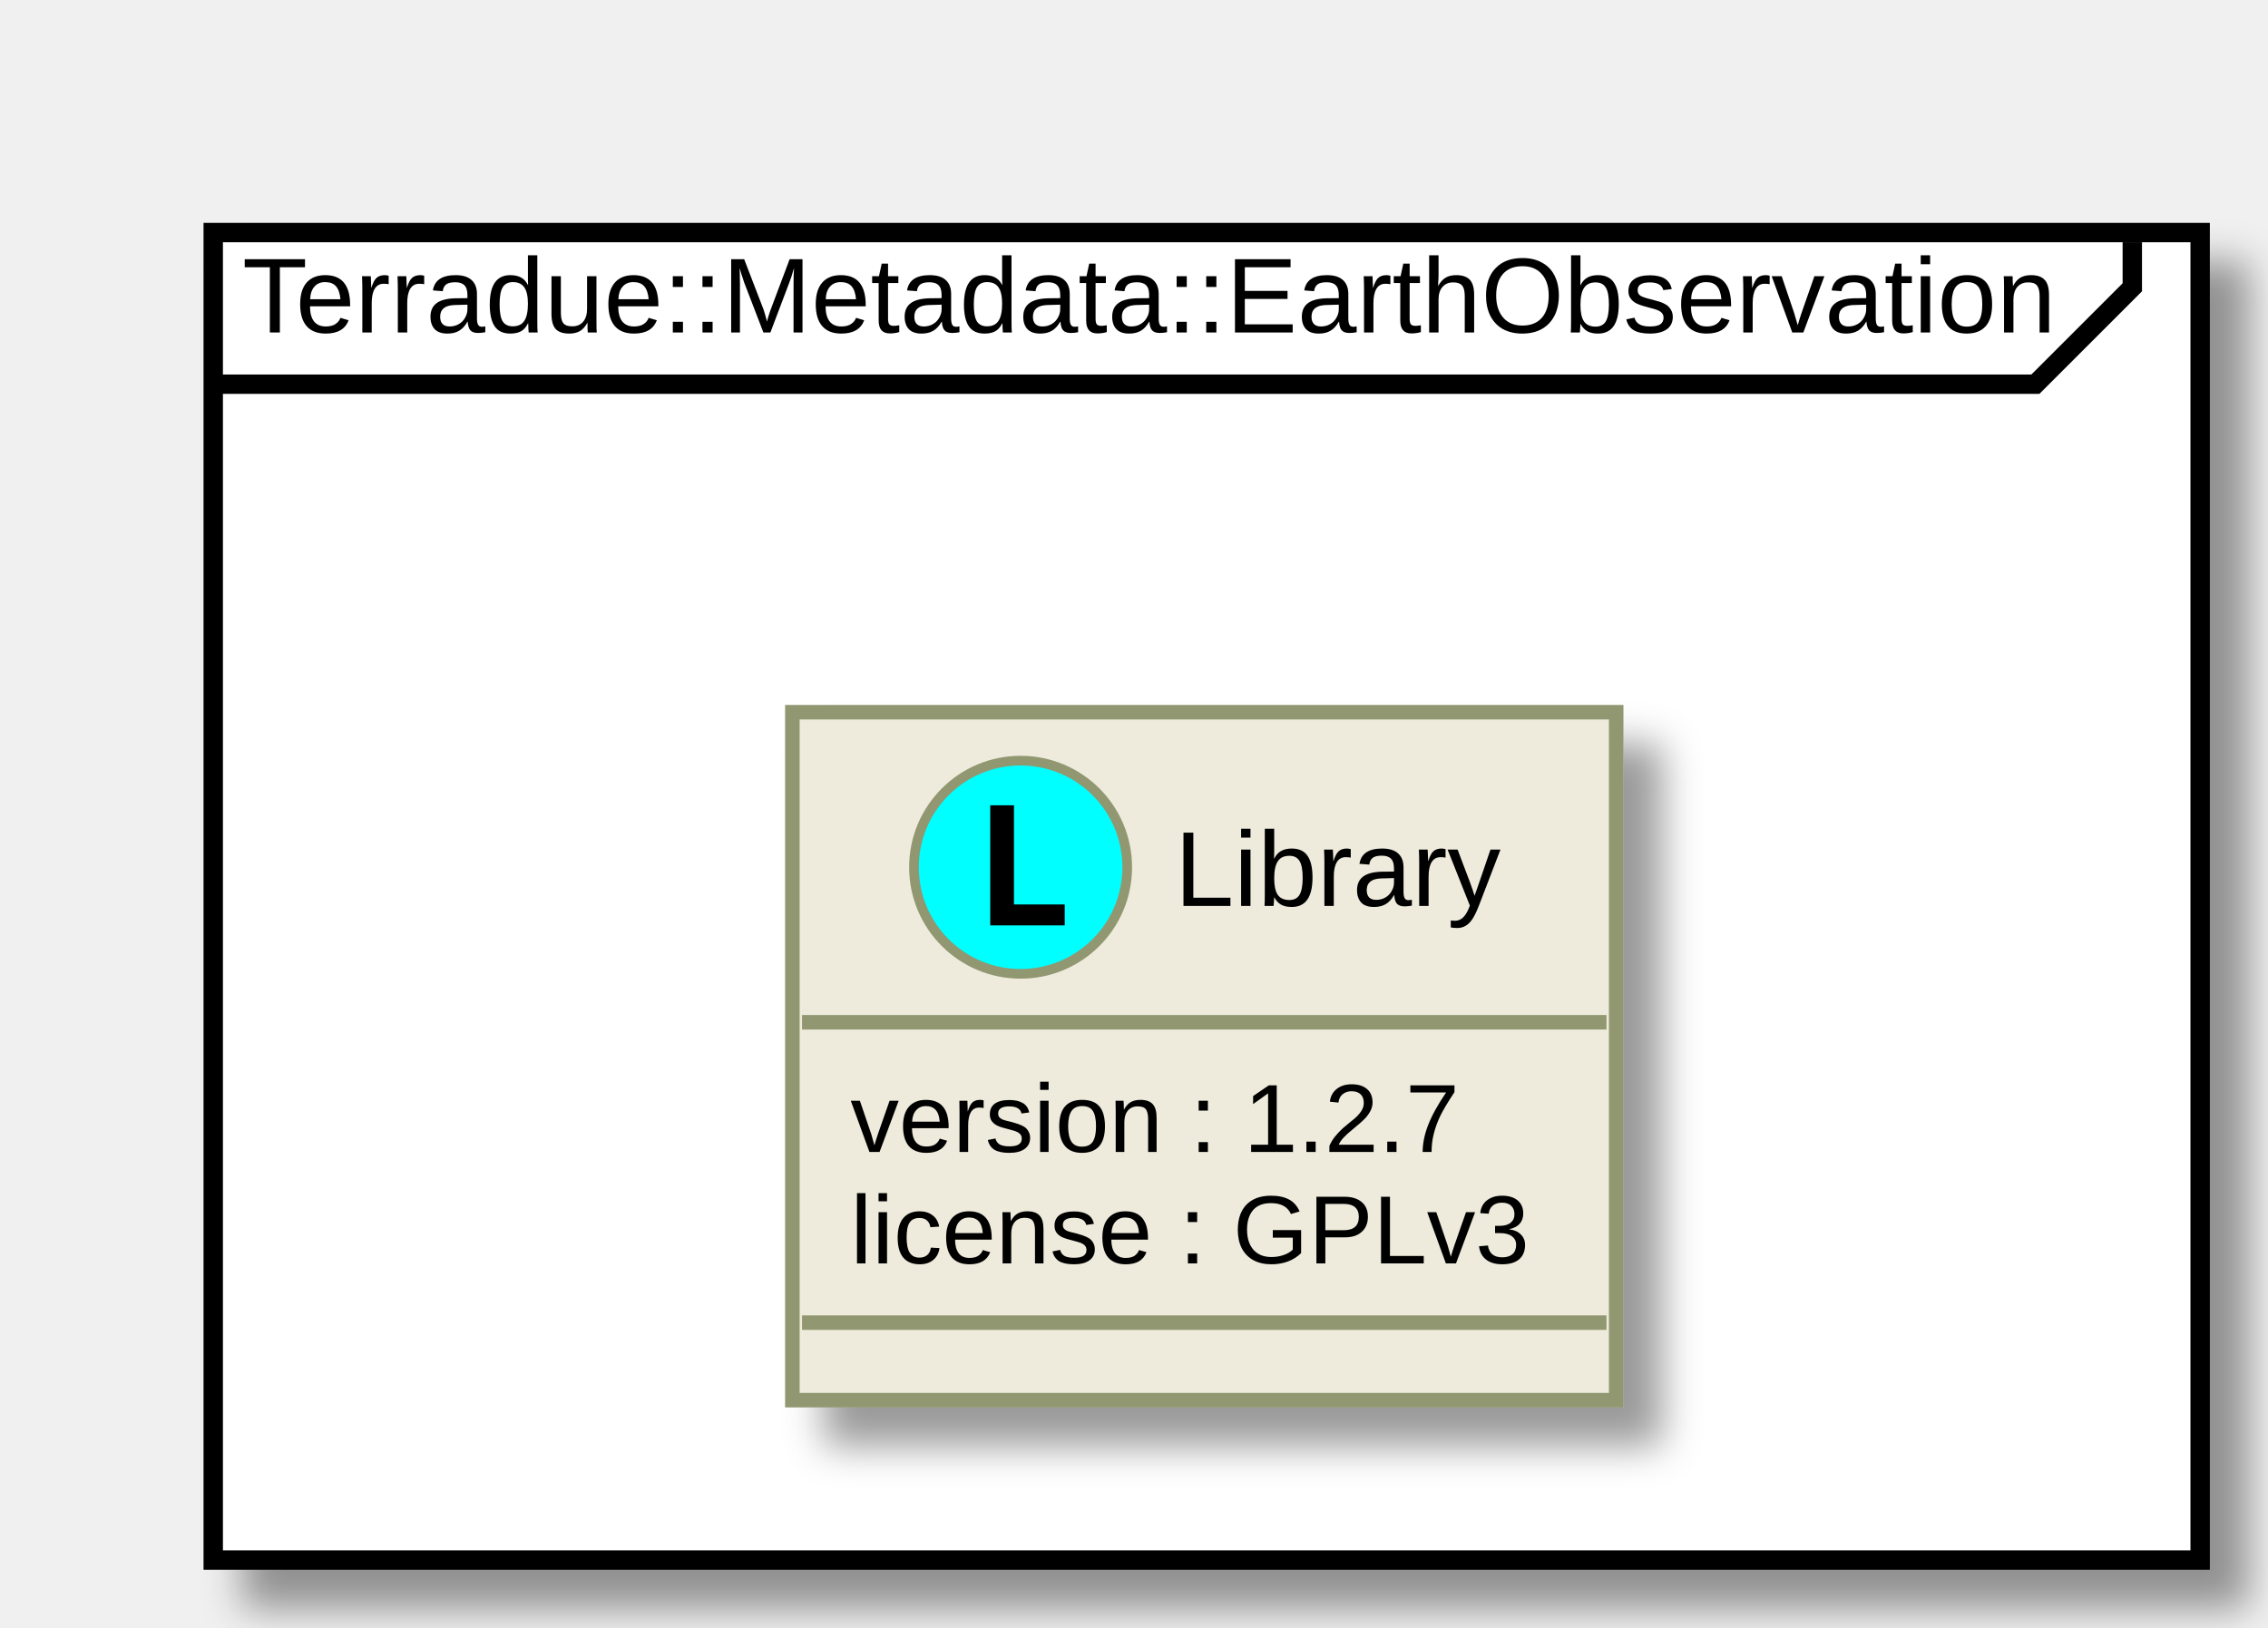
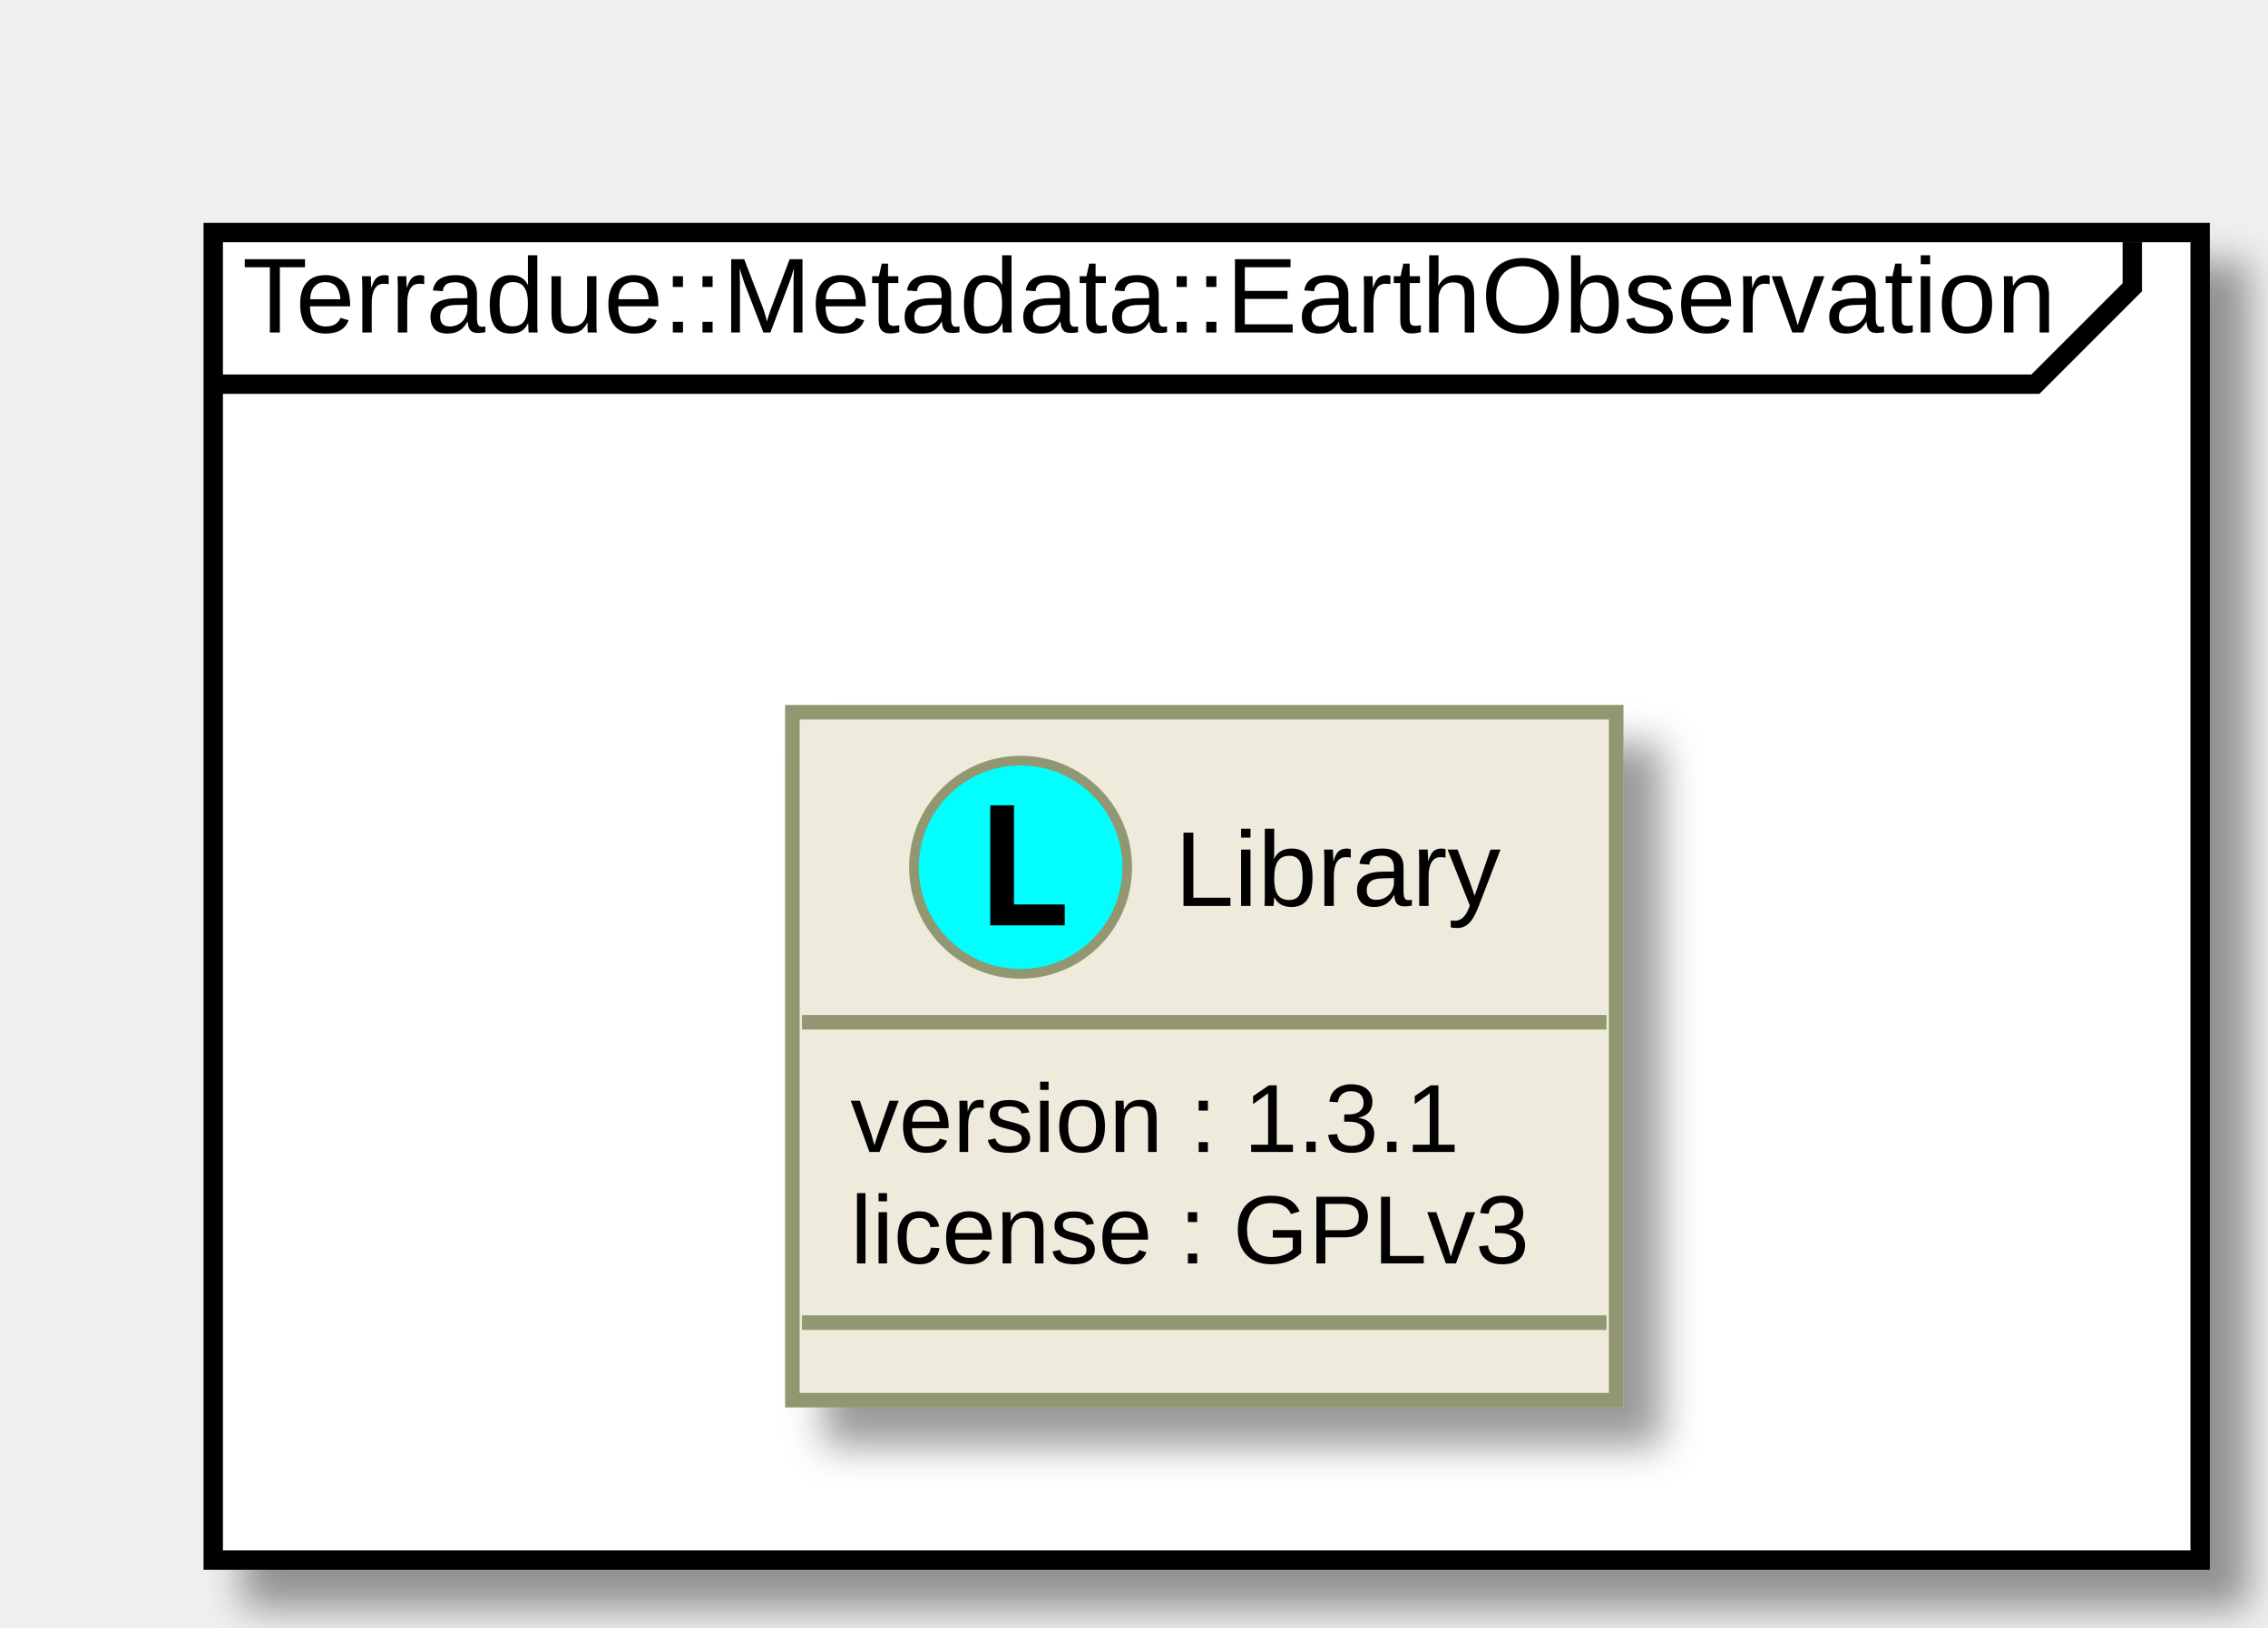
<svg xmlns="http://www.w3.org/2000/svg" xmlns:xlink="http://www.w3.org/1999/xlink" height="168pt" style="width:234px;height:168px;" version="1.1" viewBox="0 0 234 168" width="234pt">
  <defs>
    <filter height="300%" id="f1" width="300%" x="-1" y="-1">
      <feGaussianBlur result="blurOut" stdDeviation="2.0" />
      <feColorMatrix in="blurOut" result="blurOut2" type="matrix" values="0 0 0 0 0 0 0 0 0 0 0 0 0 0 0 0 0 0 .4 0" />
      <feOffset dx="4.0" dy="4.0" in="blurOut2" result="blurOut3" />
      <feBlend in="SourceGraphic" in2="blurOut3" mode="normal" />
    </filter>
  </defs>
  <g>
    <rect fill="#FFFFFF" filter="url(#f1)" height="137" style="stroke: #000000; stroke-width: 2.0;" width="205" x="22" y="24" />
    <path d="M220,25 L220,29.649 L210,39.649 L22,39.649 " fill="#FFFFFF" style="stroke: #000000; stroke-width: 2.0;" />
    <text fill="#000000" font-family="Arial" font-size="11" lengthAdjust="spacingAndGlyphs" textLength="188" x="25" y="34.318">Terradue::Metadata::EarthObservation</text>
    <a target="_top" xlink:href="../technology/packages/namespace_terradue_1_1_metadata_1_1_earth_observation.html" xlink:title="../technology/packages/namespace_terradue_1_1_metadata_1_1_earth_observation.html">
      <rect fill="#EEEBDC" filter="url(#f1)" height="70.998" style="stroke: #919871; stroke-width: 1.5;" width="85" x="81.75" y="73.5" />
      <ellipse cx="105.3" cy="89.5" fill="#00FFFF" rx="11" ry="11" style="stroke: #919871; stroke-width: 1.0;" />
      <path d="M102.168,95.5 L102.168,83.107 L104.616,83.107 L104.616,93.342 L109.854,93.342 L109.854,95.5 Z " />
      <text fill="#000000" font-family="Arial" font-size="11" lengthAdjust="spacingAndGlyphs" textLength="34" x="121.2" y="93.493">Library</text>
      <line style="stroke: #919871; stroke-width: 1.5;" x1="82.75" x2="165.75" y1="105.5" y2="105.5" />
-       <text fill="#000000" font-family="Arial" font-size="10" lengthAdjust="spacingAndGlyphs" textLength="66" x="87.75" y="118.88">version : 1.2.7</text>
+       <text fill="#000000" font-family="Arial" font-size="10" lengthAdjust="spacingAndGlyphs" textLength="66" x="87.75" y="118.88">version : 1.3.1</text>
      <text fill="#000000" font-family="Arial" font-size="10" lengthAdjust="spacingAndGlyphs" textLength="73" x="87.75" y="130.379">license : GPLv3</text>
      <line style="stroke: #919871; stroke-width: 1.5;" x1="82.75" x2="165.75" y1="136.498" y2="136.498" />
    </a>
  </g>
</svg>
